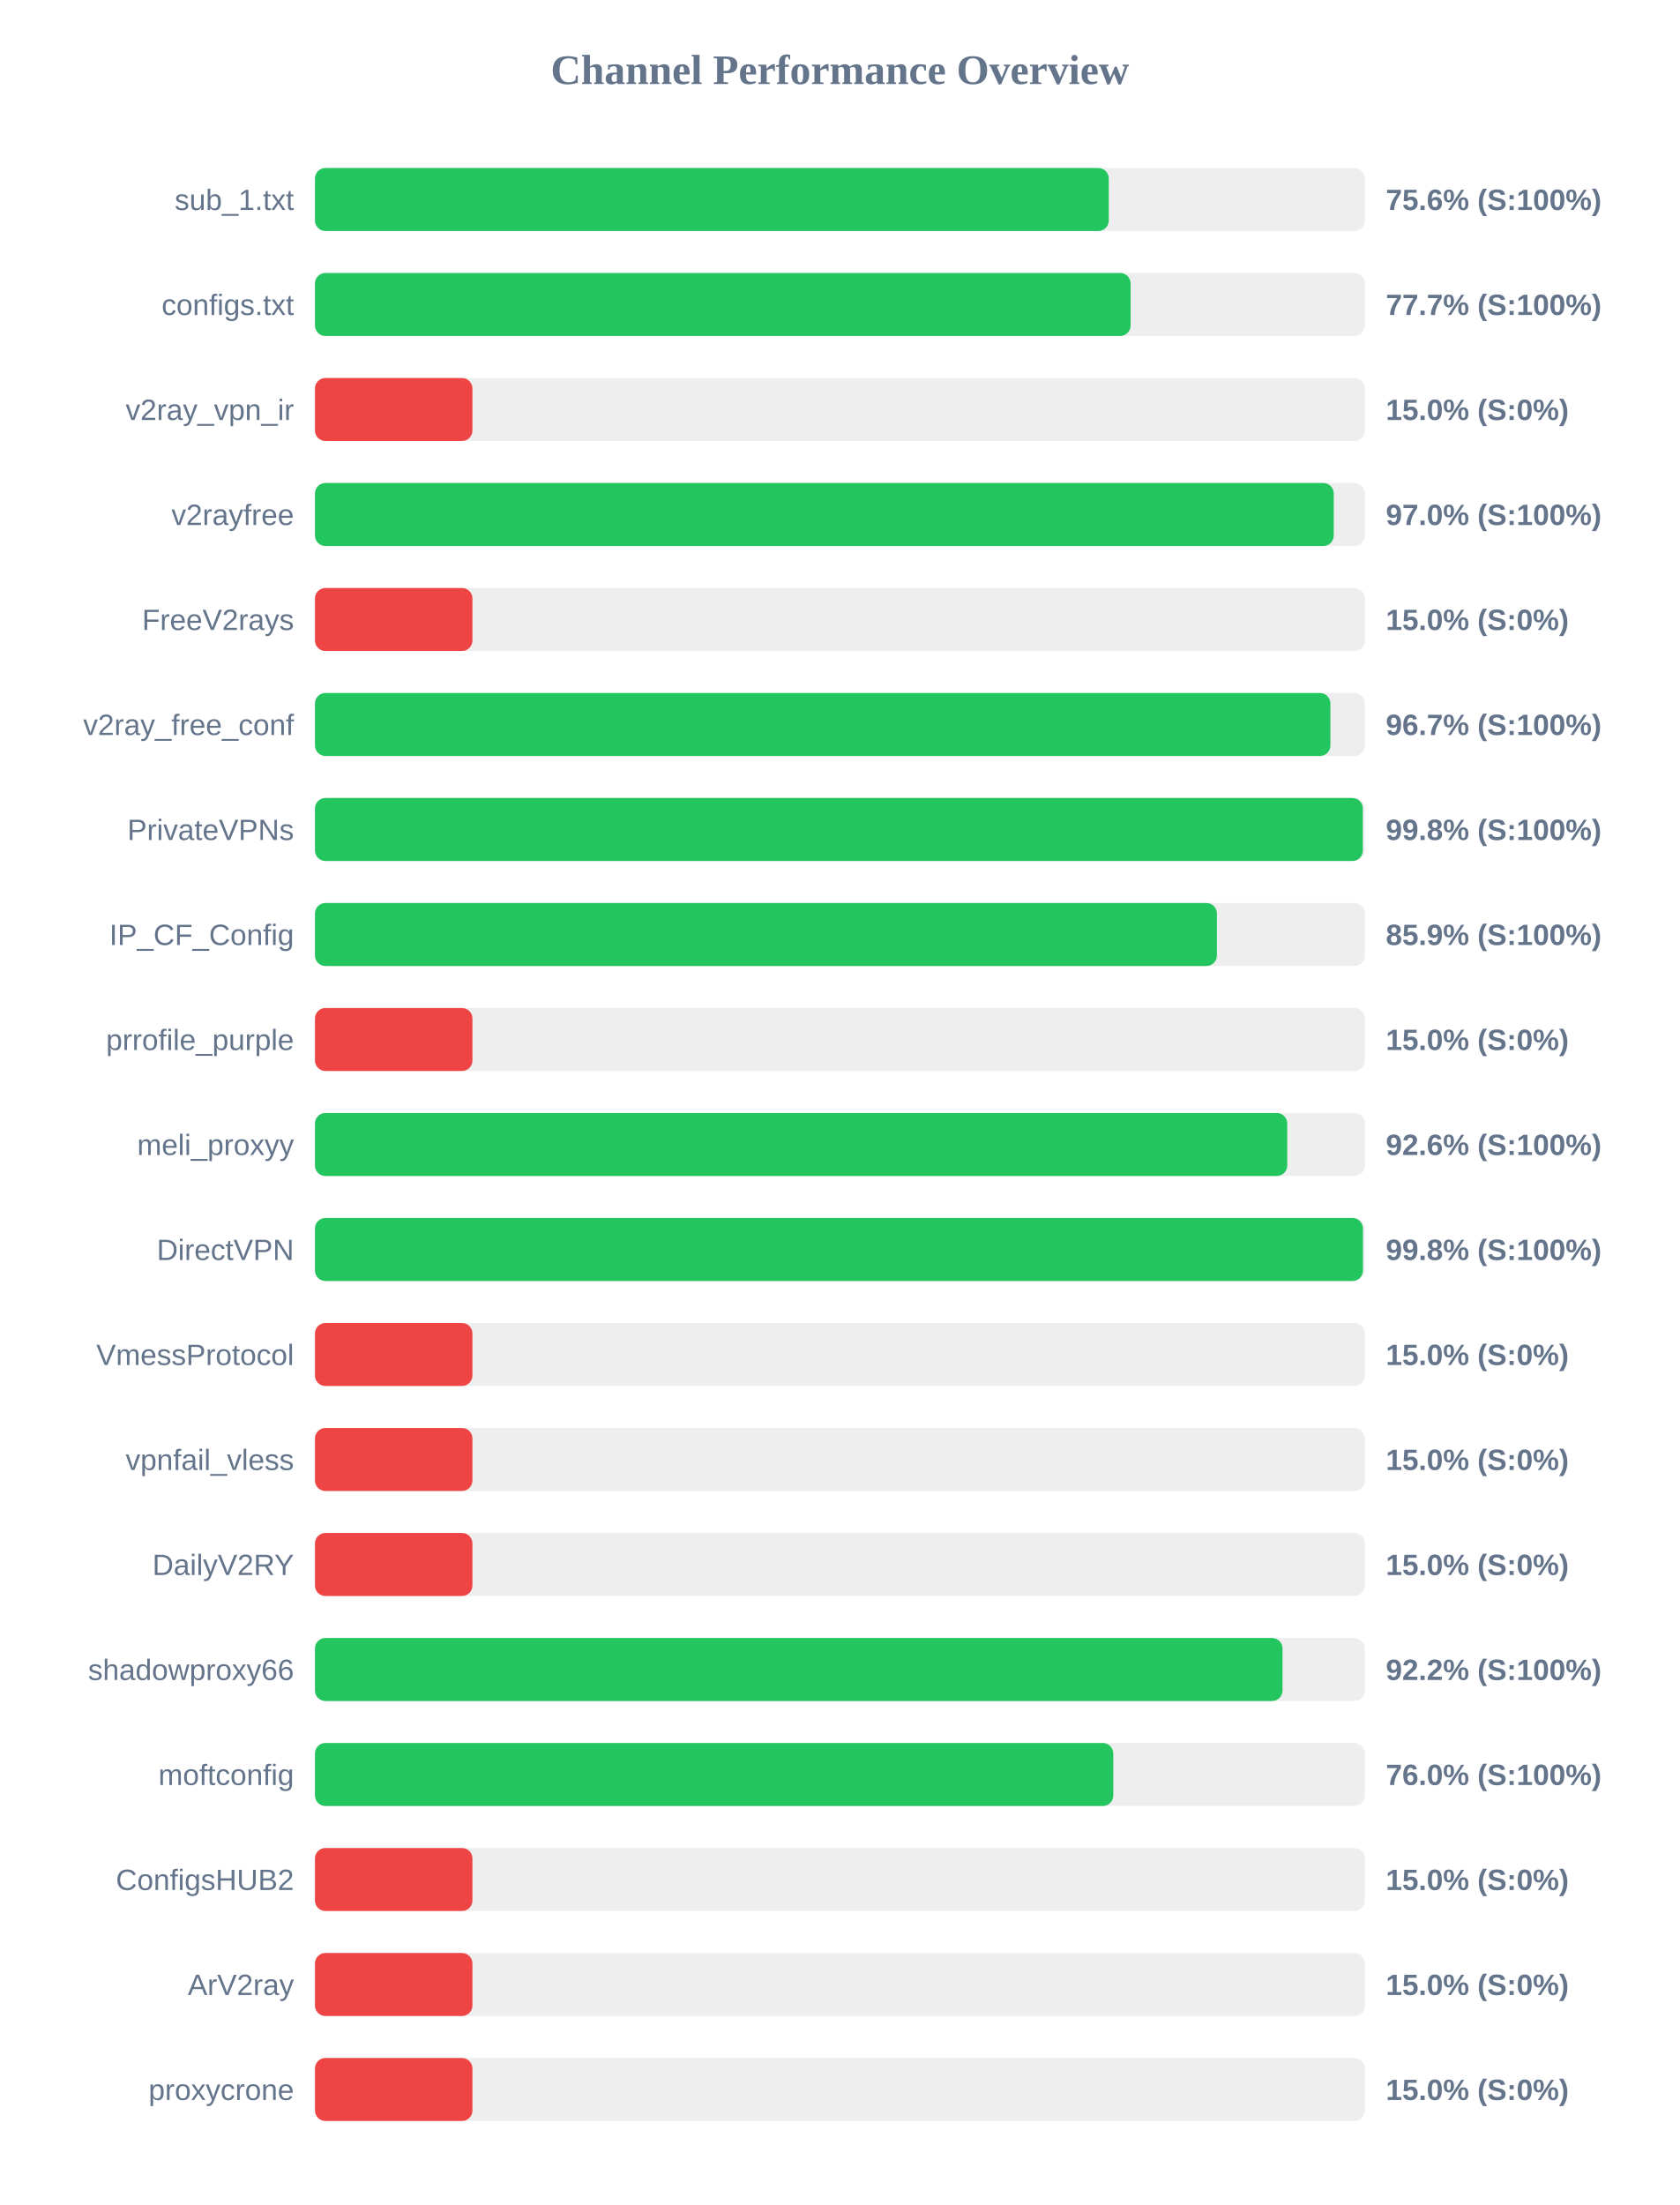
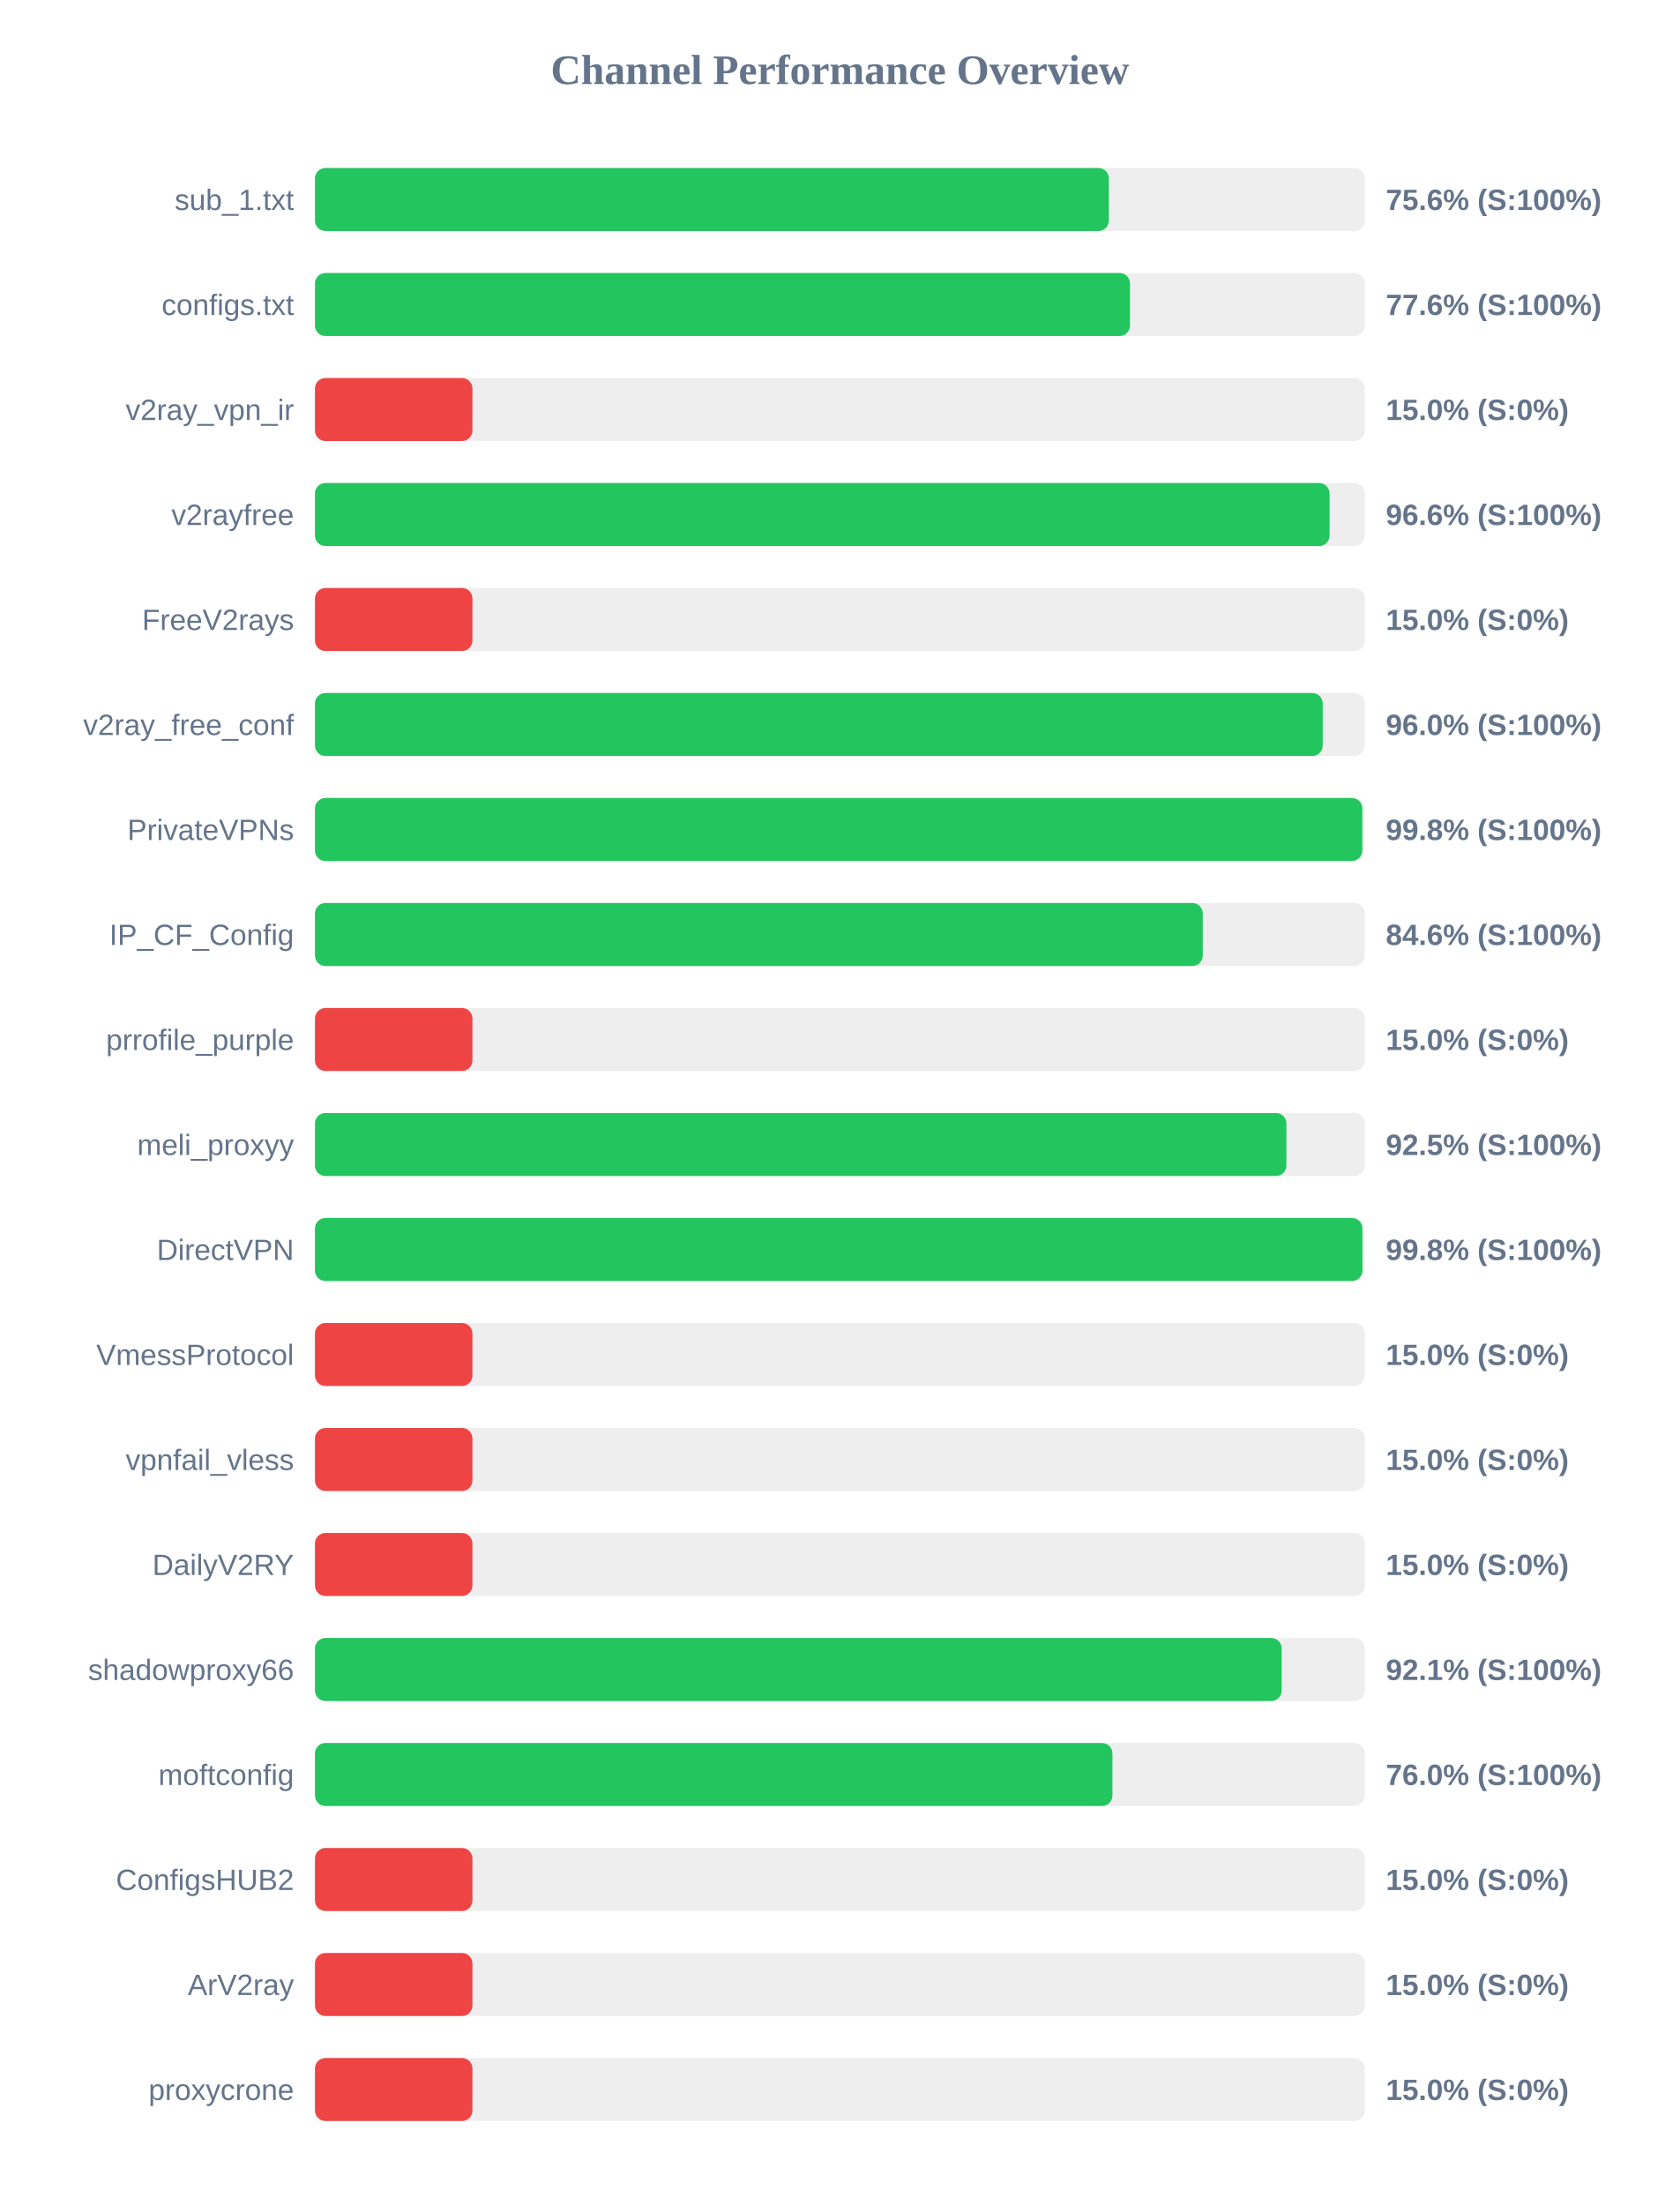
<svg xmlns="http://www.w3.org/2000/svg" width="800" height="1050" version="1.1">
  <style>
        .row { font: 14px Arial; fill: #64748b; }
        .score { font: bold 14px Arial; fill: #64748b; }
    </style>
  <text x="400" y="40" text-anchor="middle" font-size="20px" font-weight="bold" fill="#64748b">Channel Performance Overview</text>
  <rect x="150" y="80" width="500" height="30" fill="#eee" rx="5" />
-   <rect x="150" y="80" width="378.05" height="30" fill="#22c55e" rx="5" />
+   <rect x="150" y="80" width="378.1" height="30" fill="#22c55e" rx="5" />
  <text x="140" y="100" text-anchor="end" class="row">sub_1.txt</text>
  <text x="660" y="100" text-anchor="start" class="score">75.6% (S:100%)</text>
  <rect x="150" y="130" width="500" height="30" fill="#eee" rx="5" />
-   <rect x="150" y="130" width="388.45" height="30" fill="#22c55e" rx="5" />
+   <rect x="150" y="130" width="388.15" height="30" fill="#22c55e" rx="5" />
  <text x="140" y="150" text-anchor="end" class="row">configs.txt</text>
-   <text x="660" y="150" text-anchor="start" class="score">77.7% (S:100%)</text>
+   <text x="660" y="150" text-anchor="start" class="score">77.6% (S:100%)</text>
  <rect x="150" y="180" width="500" height="30" fill="#eee" rx="5" />
  <rect x="150" y="180" width="75.0" height="30" fill="#ef4444" rx="5" />
  <text x="140" y="200" text-anchor="end" class="row">v2ray_vpn_ir</text>
  <text x="660" y="200" text-anchor="start" class="score">15.0% (S:0%)</text>
  <rect x="150" y="230" width="500" height="30" fill="#eee" rx="5" />
-   <rect x="150" y="230" width="485.2" height="30" fill="#22c55e" rx="5" />
+   <rect x="150" y="230" width="483.2" height="30" fill="#22c55e" rx="5" />
  <text x="140" y="250" text-anchor="end" class="row">v2rayfree</text>
-   <text x="660" y="250" text-anchor="start" class="score">97.0% (S:100%)</text>
+   <text x="660" y="250" text-anchor="start" class="score">96.6% (S:100%)</text>
  <rect x="150" y="280" width="500" height="30" fill="#eee" rx="5" />
  <rect x="150" y="280" width="75.0" height="30" fill="#ef4444" rx="5" />
  <text x="140" y="300" text-anchor="end" class="row">FreeV2rays</text>
  <text x="660" y="300" text-anchor="start" class="score">15.0% (S:0%)</text>
  <rect x="150" y="330" width="500" height="30" fill="#eee" rx="5" />
-   <rect x="150" y="330" width="483.6" height="30" fill="#22c55e" rx="5" />
+   <rect x="150" y="330" width="479.95" height="30" fill="#22c55e" rx="5" />
  <text x="140" y="350" text-anchor="end" class="row">v2ray_free_conf</text>
-   <text x="660" y="350" text-anchor="start" class="score">96.7% (S:100%)</text>
+   <text x="660" y="350" text-anchor="start" class="score">96.0% (S:100%)</text>
  <rect x="150" y="380" width="500" height="30" fill="#eee" rx="5" />
-   <rect x="150" y="380" width="499.05" height="30" fill="#22c55e" rx="5" />
+   <rect x="150" y="380" width="498.8" height="30" fill="#22c55e" rx="5" />
  <text x="140" y="400" text-anchor="end" class="row">PrivateVPNs</text>
  <text x="660" y="400" text-anchor="start" class="score">99.8% (S:100%)</text>
  <rect x="150" y="430" width="500" height="30" fill="#eee" rx="5" />
-   <rect x="150" y="430" width="429.55" height="30" fill="#22c55e" rx="5" />
+   <rect x="150" y="430" width="422.8" height="30" fill="#22c55e" rx="5" />
  <text x="140" y="450" text-anchor="end" class="row">IP_CF_Config</text>
-   <text x="660" y="450" text-anchor="start" class="score">85.9% (S:100%)</text>
+   <text x="660" y="450" text-anchor="start" class="score">84.6% (S:100%)</text>
  <rect x="150" y="480" width="500" height="30" fill="#eee" rx="5" />
  <rect x="150" y="480" width="75.0" height="30" fill="#ef4444" rx="5" />
  <text x="140" y="500" text-anchor="end" class="row">prrofile_purple</text>
  <text x="660" y="500" text-anchor="start" class="score">15.0% (S:0%)</text>
  <rect x="150" y="530" width="500" height="30" fill="#eee" rx="5" />
-   <rect x="150" y="530" width="463.05" height="30" fill="#22c55e" rx="5" />
+   <rect x="150" y="530" width="462.65" height="30" fill="#22c55e" rx="5" />
  <text x="140" y="550" text-anchor="end" class="row">meli_proxyy</text>
-   <text x="660" y="550" text-anchor="start" class="score">92.6% (S:100%)</text>
+   <text x="660" y="550" text-anchor="start" class="score">92.5% (S:100%)</text>
  <rect x="150" y="580" width="500" height="30" fill="#eee" rx="5" />
-   <rect x="150" y="580" width="499.1" height="30" fill="#22c55e" rx="5" />
+   <rect x="150" y="580" width="498.85" height="30" fill="#22c55e" rx="5" />
  <text x="140" y="600" text-anchor="end" class="row">DirectVPN</text>
  <text x="660" y="600" text-anchor="start" class="score">99.8% (S:100%)</text>
  <rect x="150" y="630" width="500" height="30" fill="#eee" rx="5" />
  <rect x="150" y="630" width="75.0" height="30" fill="#ef4444" rx="5" />
  <text x="140" y="650" text-anchor="end" class="row">VmessProtocol</text>
  <text x="660" y="650" text-anchor="start" class="score">15.0% (S:0%)</text>
  <rect x="150" y="680" width="500" height="30" fill="#eee" rx="5" />
  <rect x="150" y="680" width="75.0" height="30" fill="#ef4444" rx="5" />
  <text x="140" y="700" text-anchor="end" class="row">vpnfail_vless</text>
  <text x="660" y="700" text-anchor="start" class="score">15.0% (S:0%)</text>
  <rect x="150" y="730" width="500" height="30" fill="#eee" rx="5" />
  <rect x="150" y="730" width="75.0" height="30" fill="#ef4444" rx="5" />
  <text x="140" y="750" text-anchor="end" class="row">DailyV2RY</text>
  <text x="660" y="750" text-anchor="start" class="score">15.0% (S:0%)</text>
  <rect x="150" y="780" width="500" height="30" fill="#eee" rx="5" />
-   <rect x="150" y="780" width="460.8" height="30" fill="#22c55e" rx="5" />
+   <rect x="150" y="780" width="460.4" height="30" fill="#22c55e" rx="5" />
  <text x="140" y="800" text-anchor="end" class="row">shadowproxy66</text>
-   <text x="660" y="800" text-anchor="start" class="score">92.2% (S:100%)</text>
+   <text x="660" y="800" text-anchor="start" class="score">92.1% (S:100%)</text>
  <rect x="150" y="830" width="500" height="30" fill="#eee" rx="5" />
-   <rect x="150" y="830" width="380.2" height="30" fill="#22c55e" rx="5" />
+   <rect x="150" y="830" width="379.8" height="30" fill="#22c55e" rx="5" />
  <text x="140" y="850" text-anchor="end" class="row">moftconfig</text>
  <text x="660" y="850" text-anchor="start" class="score">76.0% (S:100%)</text>
  <rect x="150" y="880" width="500" height="30" fill="#eee" rx="5" />
  <rect x="150" y="880" width="75.0" height="30" fill="#ef4444" rx="5" />
  <text x="140" y="900" text-anchor="end" class="row">ConfigsHUB2</text>
  <text x="660" y="900" text-anchor="start" class="score">15.0% (S:0%)</text>
  <rect x="150" y="930" width="500" height="30" fill="#eee" rx="5" />
  <rect x="150" y="930" width="75.0" height="30" fill="#ef4444" rx="5" />
  <text x="140" y="950" text-anchor="end" class="row">ArV2ray</text>
  <text x="660" y="950" text-anchor="start" class="score">15.0% (S:0%)</text>
  <rect x="150" y="980" width="500" height="30" fill="#eee" rx="5" />
  <rect x="150" y="980" width="75.0" height="30" fill="#ef4444" rx="5" />
  <text x="140" y="1000" text-anchor="end" class="row">proxycrone</text>
  <text x="660" y="1000" text-anchor="start" class="score">15.0% (S:0%)</text>
</svg>
